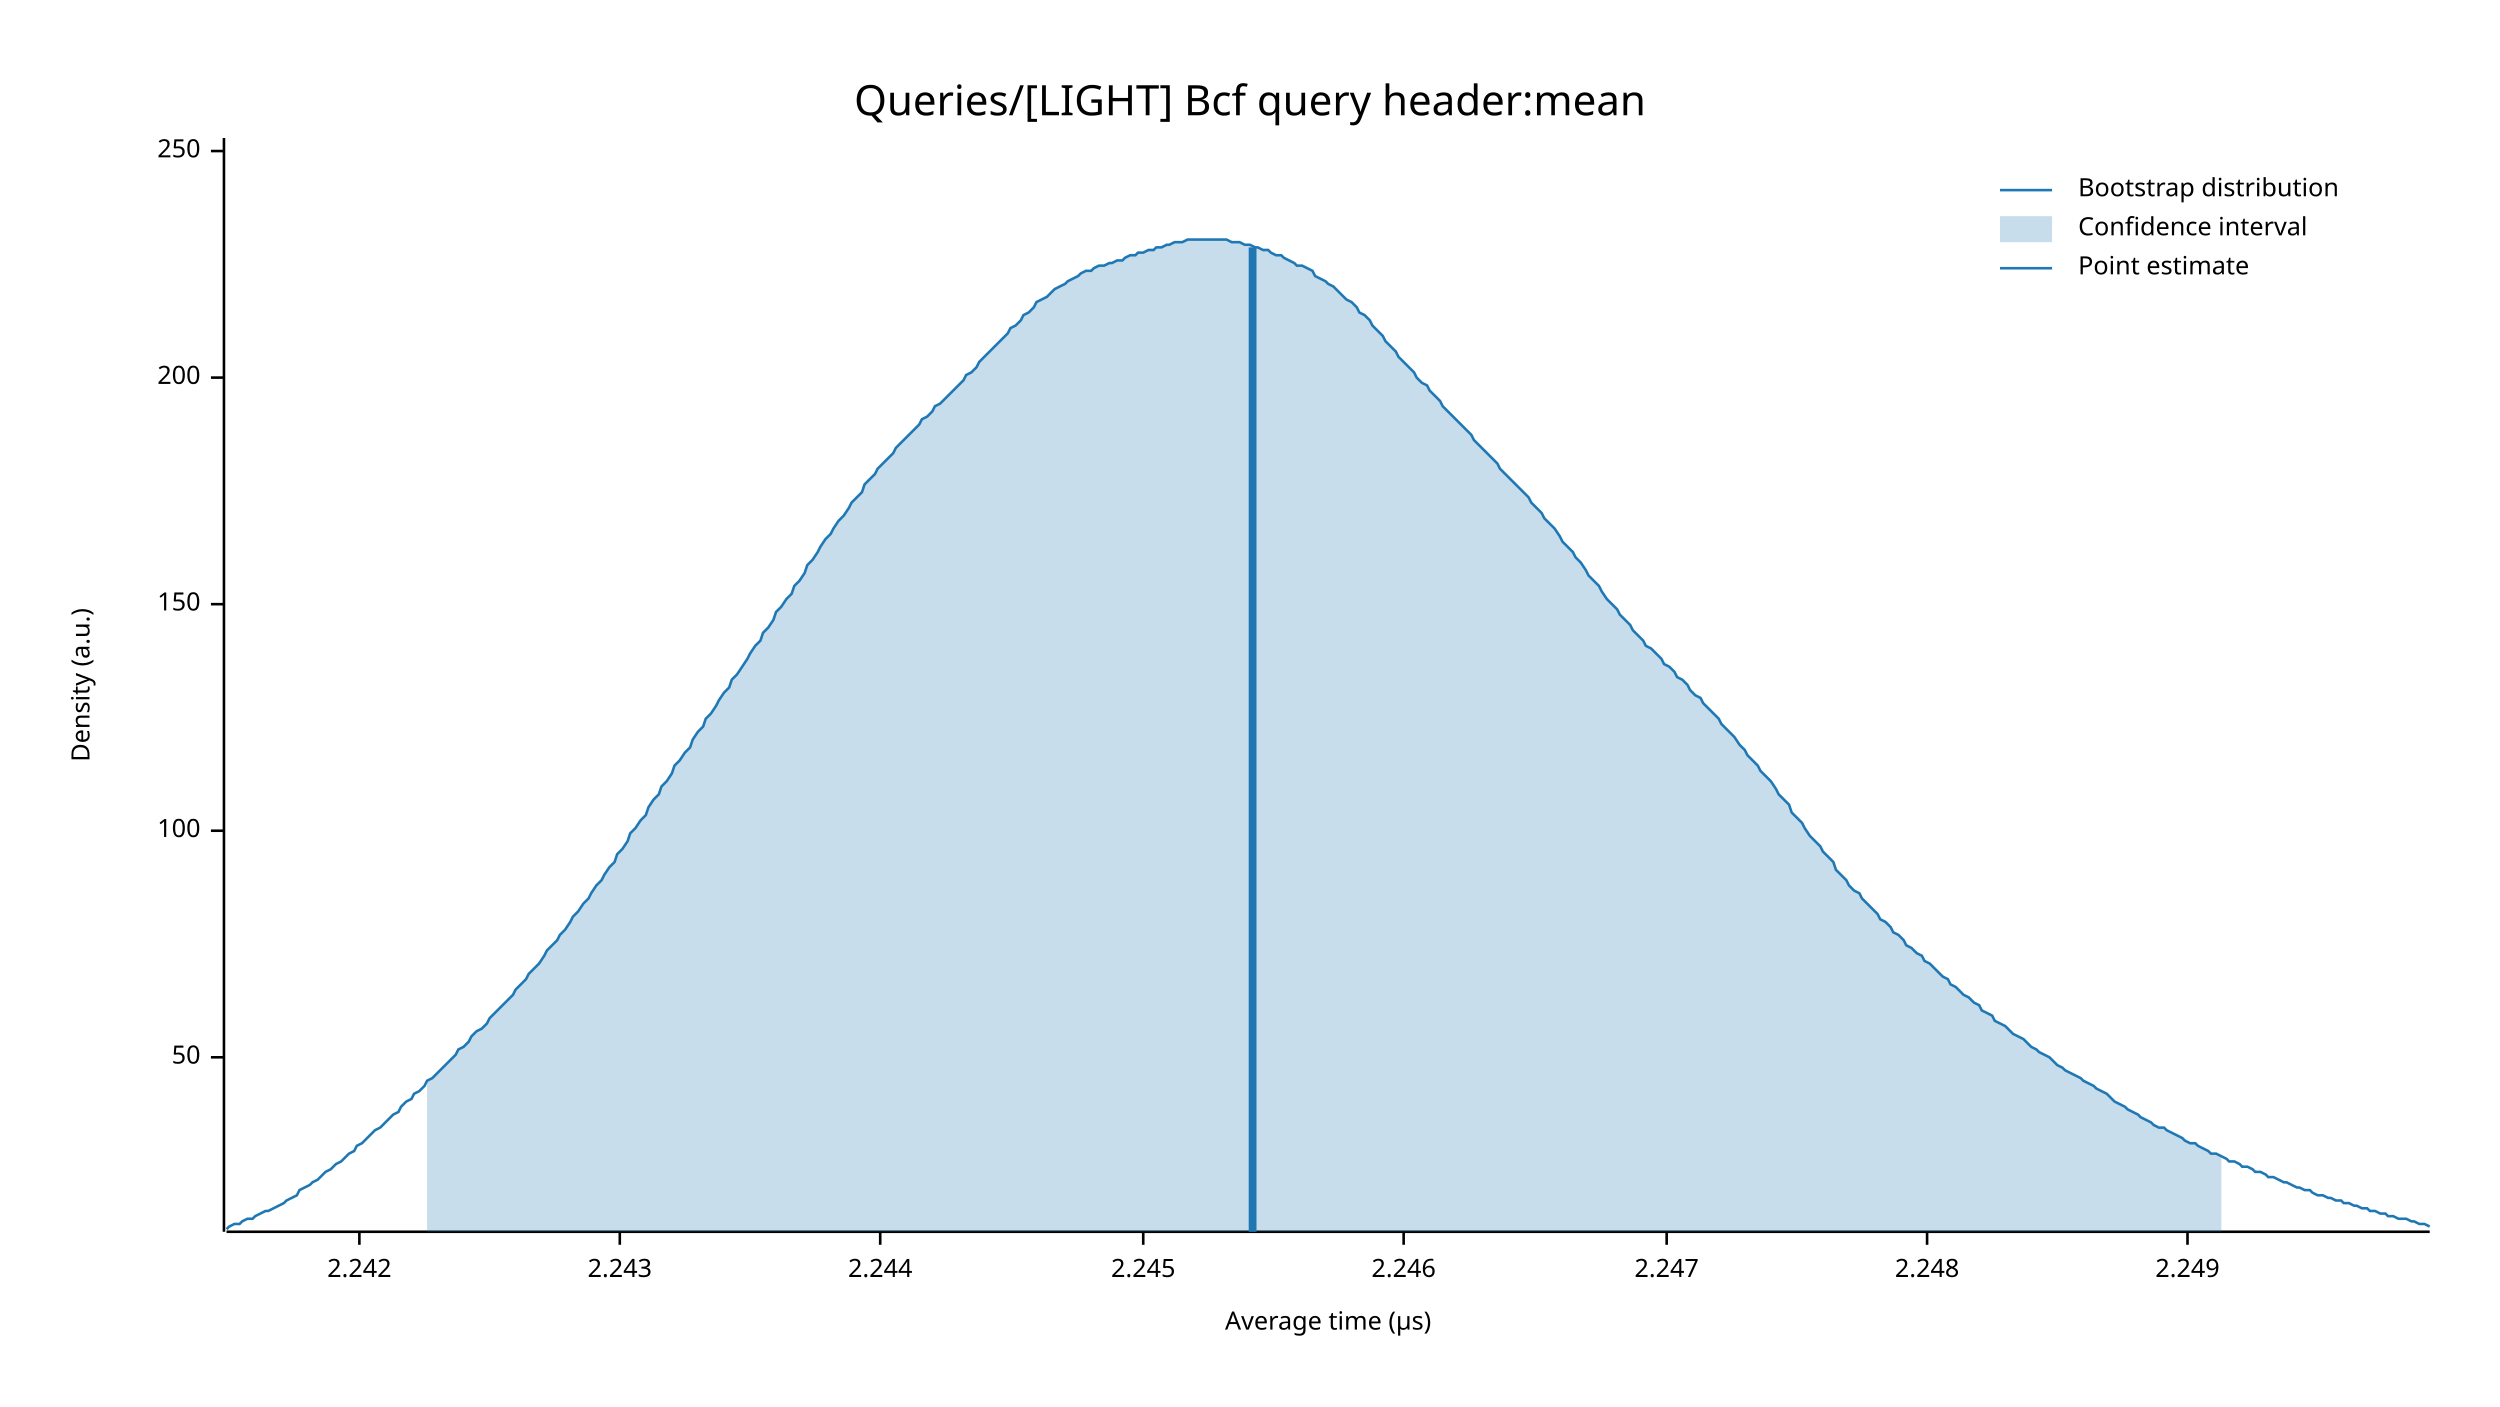
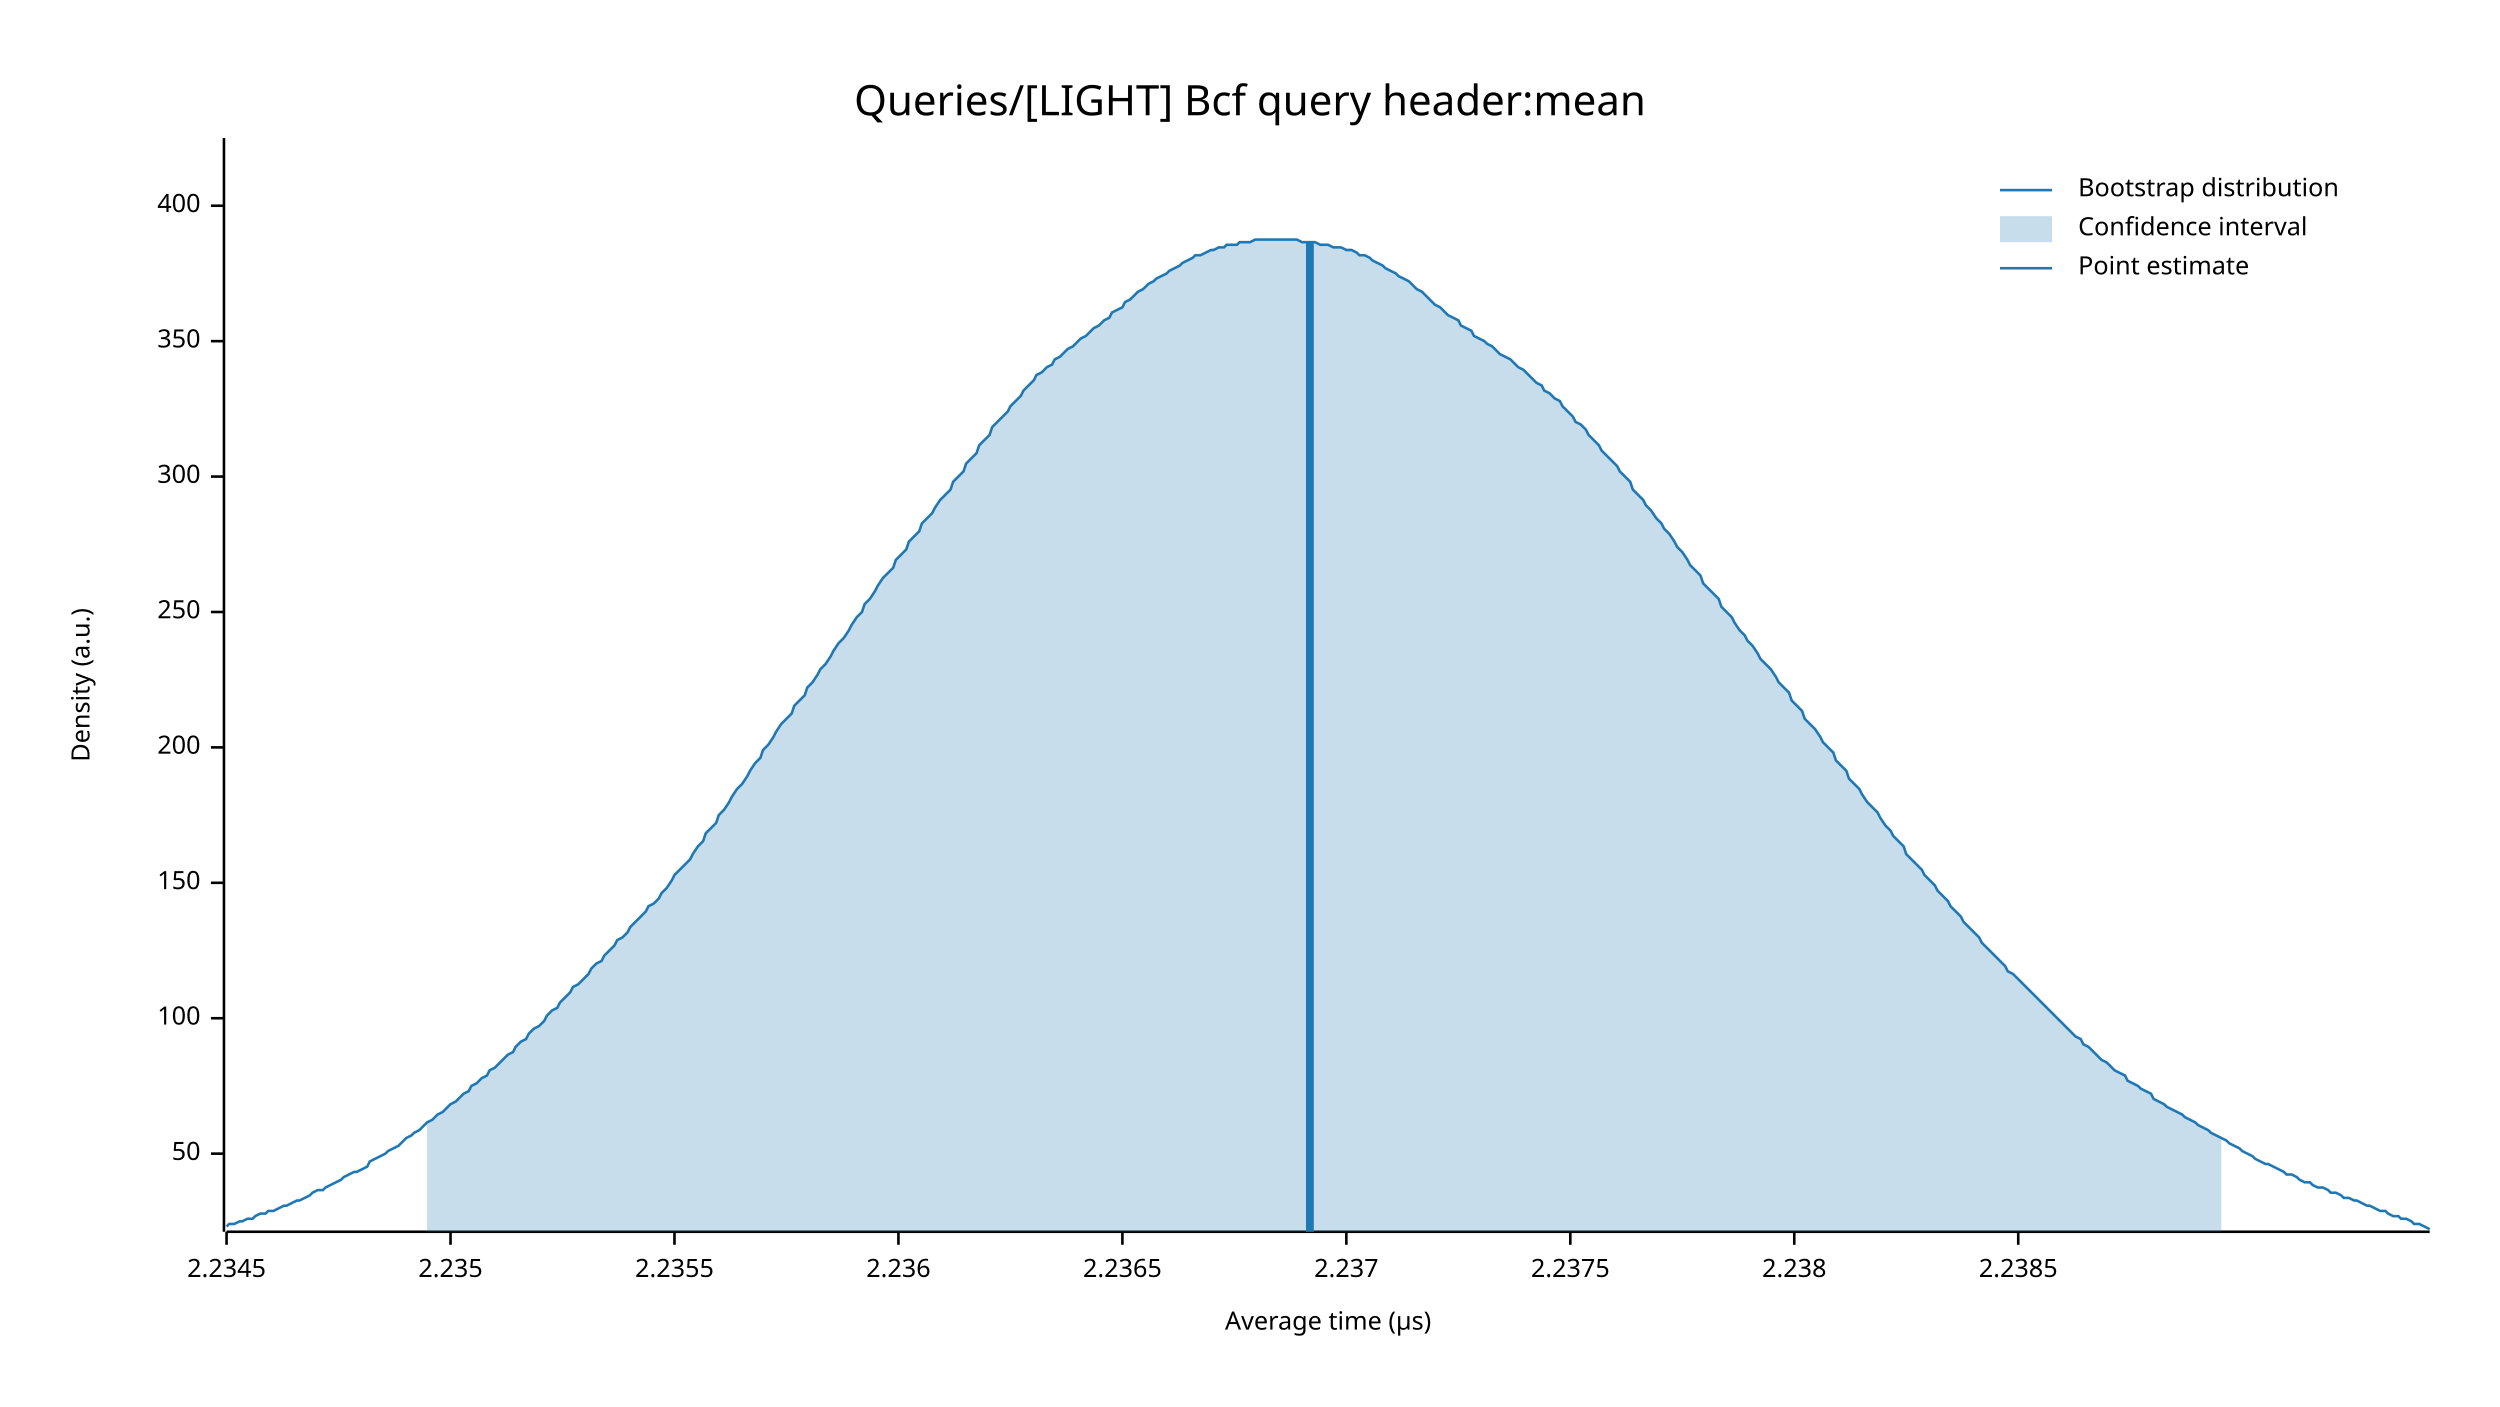
<svg xmlns="http://www.w3.org/2000/svg" width="960" height="540" viewBox="0 0 960 540">
  <text x="480" y="32" dy="0.76em" text-anchor="middle" font-family="sans-serif" font-size="16.129" opacity="1" fill="#000000">
Queries/[LIGHT] Bcf query header:mean
</text>
  <text x="27" y="263" dy="0.76em" text-anchor="middle" font-family="sans-serif" font-size="9.677" opacity="1" fill="#000000" transform="rotate(270, 27, 263)">
Density (a.u.)
</text>
  <text x="510" y="513" dy="-0.5ex" text-anchor="middle" font-family="sans-serif" font-size="9.677" opacity="1" fill="#000000">
Average time (µs)
</text>
  <polyline fill="none" opacity="1" stroke="#000000" stroke-width="1" points="86,53 86,473 " />
-   <text x="77" y="406" dy="0.5ex" text-anchor="end" font-family="sans-serif" font-size="9.677" opacity="1" fill="#000000">
+   <text x="77" y="443" dy="0.5ex" text-anchor="end" font-family="sans-serif" font-size="9.677" opacity="1" fill="#000000">
50
</text>
-   <polyline fill="none" opacity="1" stroke="#000000" stroke-width="1" points="81,406 86,406 " />
-   <text x="77" y="319" dy="0.5ex" text-anchor="end" font-family="sans-serif" font-size="9.677" opacity="1" fill="#000000">
+   <polyline fill="none" opacity="1" stroke="#000000" stroke-width="1" points="81,443 86,443 " />
+   <text x="77" y="391" dy="0.5ex" text-anchor="end" font-family="sans-serif" font-size="9.677" opacity="1" fill="#000000">
100
</text>
-   <polyline fill="none" opacity="1" stroke="#000000" stroke-width="1" points="81,319 86,319 " />
-   <text x="77" y="232" dy="0.5ex" text-anchor="end" font-family="sans-serif" font-size="9.677" opacity="1" fill="#000000">
+   <polyline fill="none" opacity="1" stroke="#000000" stroke-width="1" points="81,391 86,391 " />
+   <text x="77" y="339" dy="0.5ex" text-anchor="end" font-family="sans-serif" font-size="9.677" opacity="1" fill="#000000">
150
</text>
-   <polyline fill="none" opacity="1" stroke="#000000" stroke-width="1" points="81,232 86,232 " />
-   <text x="77" y="145" dy="0.5ex" text-anchor="end" font-family="sans-serif" font-size="9.677" opacity="1" fill="#000000">
+   <polyline fill="none" opacity="1" stroke="#000000" stroke-width="1" points="81,339 86,339 " />
+   <text x="77" y="287" dy="0.5ex" text-anchor="end" font-family="sans-serif" font-size="9.677" opacity="1" fill="#000000">
200
</text>
-   <polyline fill="none" opacity="1" stroke="#000000" stroke-width="1" points="81,145 86,145 " />
-   <text x="77" y="58" dy="0.5ex" text-anchor="end" font-family="sans-serif" font-size="9.677" opacity="1" fill="#000000">
+   <polyline fill="none" opacity="1" stroke="#000000" stroke-width="1" points="81,287 86,287 " />
+   <text x="77" y="235" dy="0.5ex" text-anchor="end" font-family="sans-serif" font-size="9.677" opacity="1" fill="#000000">
250
</text>
-   <polyline fill="none" opacity="1" stroke="#000000" stroke-width="1" points="81,58 86,58 " />
+   <polyline fill="none" opacity="1" stroke="#000000" stroke-width="1" points="81,235 86,235 " />
+   <text x="77" y="183" dy="0.5ex" text-anchor="end" font-family="sans-serif" font-size="9.677" opacity="1" fill="#000000">
+ 300
+ </text>
+   <polyline fill="none" opacity="1" stroke="#000000" stroke-width="1" points="81,183 86,183 " />
+   <text x="77" y="131" dy="0.5ex" text-anchor="end" font-family="sans-serif" font-size="9.677" opacity="1" fill="#000000">
+ 350
+ </text>
+   <polyline fill="none" opacity="1" stroke="#000000" stroke-width="1" points="81,131 86,131 " />
+   <text x="77" y="79" dy="0.5ex" text-anchor="end" font-family="sans-serif" font-size="9.677" opacity="1" fill="#000000">
+ 400
+ </text>
+   <polyline fill="none" opacity="1" stroke="#000000" stroke-width="1" points="81,79 86,79 " />
  <polyline fill="none" opacity="1" stroke="#000000" stroke-width="1" points="87,473 933,473 " />
-   <text x="138" y="483" dy="0.76em" text-anchor="middle" font-family="sans-serif" font-size="9.677" opacity="1" fill="#000000">
- 2.242
+   <text x="87" y="483" dy="0.76em" text-anchor="middle" font-family="sans-serif" font-size="9.677" opacity="1" fill="#000000">
+ 2.2345
</text>
-   <polyline fill="none" opacity="1" stroke="#000000" stroke-width="1" points="138,473 138,478 " />
-   <text x="238" y="483" dy="0.76em" text-anchor="middle" font-family="sans-serif" font-size="9.677" opacity="1" fill="#000000">
- 2.243
+   <polyline fill="none" opacity="1" stroke="#000000" stroke-width="1" points="87,473 87,478 " />
+   <text x="173" y="483" dy="0.76em" text-anchor="middle" font-family="sans-serif" font-size="9.677" opacity="1" fill="#000000">
+ 2.235
</text>
-   <polyline fill="none" opacity="1" stroke="#000000" stroke-width="1" points="238,473 238,478 " />
-   <text x="338" y="483" dy="0.76em" text-anchor="middle" font-family="sans-serif" font-size="9.677" opacity="1" fill="#000000">
- 2.244
+   <polyline fill="none" opacity="1" stroke="#000000" stroke-width="1" points="173,473 173,478 " />
+   <text x="259" y="483" dy="0.76em" text-anchor="middle" font-family="sans-serif" font-size="9.677" opacity="1" fill="#000000">
+ 2.2355
</text>
-   <polyline fill="none" opacity="1" stroke="#000000" stroke-width="1" points="338,473 338,478 " />
-   <text x="439" y="483" dy="0.76em" text-anchor="middle" font-family="sans-serif" font-size="9.677" opacity="1" fill="#000000">
- 2.245
+   <polyline fill="none" opacity="1" stroke="#000000" stroke-width="1" points="259,473 259,478 " />
+   <text x="345" y="483" dy="0.76em" text-anchor="middle" font-family="sans-serif" font-size="9.677" opacity="1" fill="#000000">
+ 2.236
</text>
-   <polyline fill="none" opacity="1" stroke="#000000" stroke-width="1" points="439,473 439,478 " />
-   <text x="539" y="483" dy="0.76em" text-anchor="middle" font-family="sans-serif" font-size="9.677" opacity="1" fill="#000000">
- 2.246
+   <polyline fill="none" opacity="1" stroke="#000000" stroke-width="1" points="345,473 345,478 " />
+   <text x="431" y="483" dy="0.76em" text-anchor="middle" font-family="sans-serif" font-size="9.677" opacity="1" fill="#000000">
+ 2.2365
</text>
-   <polyline fill="none" opacity="1" stroke="#000000" stroke-width="1" points="539,473 539,478 " />
-   <text x="640" y="483" dy="0.76em" text-anchor="middle" font-family="sans-serif" font-size="9.677" opacity="1" fill="#000000">
- 2.247
+   <polyline fill="none" opacity="1" stroke="#000000" stroke-width="1" points="431,473 431,478 " />
+   <text x="517" y="483" dy="0.76em" text-anchor="middle" font-family="sans-serif" font-size="9.677" opacity="1" fill="#000000">
+ 2.237
</text>
-   <polyline fill="none" opacity="1" stroke="#000000" stroke-width="1" points="640,473 640,478 " />
-   <text x="740" y="483" dy="0.76em" text-anchor="middle" font-family="sans-serif" font-size="9.677" opacity="1" fill="#000000">
- 2.248
+   <polyline fill="none" opacity="1" stroke="#000000" stroke-width="1" points="517,473 517,478 " />
+   <text x="603" y="483" dy="0.76em" text-anchor="middle" font-family="sans-serif" font-size="9.677" opacity="1" fill="#000000">
+ 2.2375
</text>
-   <polyline fill="none" opacity="1" stroke="#000000" stroke-width="1" points="740,473 740,478 " />
-   <text x="840" y="483" dy="0.76em" text-anchor="middle" font-family="sans-serif" font-size="9.677" opacity="1" fill="#000000">
- 2.249
+   <polyline fill="none" opacity="1" stroke="#000000" stroke-width="1" points="603,473 603,478 " />
+   <text x="689" y="483" dy="0.76em" text-anchor="middle" font-family="sans-serif" font-size="9.677" opacity="1" fill="#000000">
+ 2.238
</text>
-   <polyline fill="none" opacity="1" stroke="#000000" stroke-width="1" points="840,473 840,478 " />
-   <polyline fill="none" opacity="1" stroke="#1F78B4" stroke-width="1" points="87,472 88,471 90,470 92,470 93,469 95,468 97,468 98,467 100,466 102,465 103,465 105,464 107,463 109,462 110,461 112,460 114,459 115,457 117,456 119,455 120,454 122,453 124,451 125,450 127,449 129,447 131,446 132,445 134,443 136,442 137,440 139,439 141,437 142,436 144,434 146,433 148,431 149,430 151,428 153,427 154,425 156,423 158,422 159,420 161,419 163,417 164,415 166,414 168,412 170,410 171,409 173,407 175,405 176,403 178,402 180,400 181,398 183,396 185,395 187,393 188,391 190,389 192,387 193,386 195,384 197,382 198,380 200,378 202,376 203,374 205,372 207,370 209,367 210,365 212,363 214,361 215,359 217,357 219,354 220,352 222,350 224,347 226,345 227,343 229,340 231,338 232,336 234,333 236,331 237,328 239,326 241,323 242,320 244,318 246,315 248,313 249,310 251,307 253,305 254,302 256,300 258,297 259,294 261,292 263,289 265,287 266,284 268,281 270,279 271,276 273,274 275,271 276,269 278,266 280,264 281,261 283,259 285,256 287,253 288,251 290,248 292,246 293,243 295,241 297,238 298,235 300,233 302,230 304,228 305,225 307,223 309,220 310,217 312,215 314,212 315,210 317,207 319,205 320,203 322,200 324,198 326,195 327,193 329,191 331,189 332,186 334,184 336,182 337,180 339,178 341,176 343,174 344,172 346,170 348,168 349,167 351,165 353,163 354,161 356,160 358,158 359,156 361,155 363,153 365,151 366,150 368,148 370,146 371,144 373,143 375,141 376,139 378,137 380,135 381,134 383,132 385,130 387,128 388,126 390,125 392,123 393,121 395,120 397,118 398,116 400,115 402,114 404,112 405,111 407,110 409,109 410,108 412,107 414,106 415,105 417,104 419,104 420,103 422,102 424,102 426,101 427,101 429,100 431,100 432,99 434,98 436,98 437,97 439,97 441,96 443,96 444,95 446,95 448,94 449,94 451,93 453,93 454,93 456,92 458,92 459,92 461,92 463,92 465,92 466,92 468,92 470,92 471,92 473,93 475,93 476,93 478,94 480,94 482,95 483,95 485,96 487,96 488,97 490,98 492,98 493,99 495,100 497,101 498,102 500,102 502,103 504,104 505,106 507,107 509,108 510,109 512,110 514,112 515,113 517,115 519,116 521,118 522,120 524,121 526,123 527,125 529,127 531,129 532,131 534,133 536,135 537,137 539,139 541,141 543,143 544,145 546,147 548,148 549,150 551,152 553,154 554,156 556,158 558,160 560,162 561,163 563,165 565,167 566,169 568,171 570,173 571,174 573,176 575,178 576,180 578,182 580,184 582,186 583,187 585,189 587,191 588,193 590,195 592,197 593,199 595,201 597,203 599,206 600,208 602,210 604,212 605,214 607,216 609,219 610,221 612,223 614,225 615,227 617,230 619,232 621,234 622,236 624,238 626,240 627,242 629,244 631,246 632,248 634,249 636,251 638,253 639,255 641,256 643,258 644,260 646,261 648,263 649,265 651,267 653,268 654,270 656,272 658,274 660,276 661,278 663,280 665,282 666,283 668,286 670,288 671,290 673,292 675,294 676,296 678,298 680,300 682,303 683,305 685,307 687,309 688,312 690,314 692,316 693,318 695,321 697,323 699,325 700,327 702,329 704,331 705,334 707,336 709,338 710,340 712,342 714,343 715,345 717,347 719,349 721,351 722,353 724,354 726,356 727,358 729,359 731,361 732,363 734,364 736,366 738,367 739,369 741,370 743,372 744,373 746,375 748,376 749,378 751,379 753,381 754,382 756,383 758,385 760,386 761,388 763,389 765,390 766,392 768,393 770,394 771,395 773,397 775,398 777,399 778,400 780,402 782,403 783,404 785,405 787,406 788,407 790,409 792,410 793,411 795,412 797,413 799,414 800,415 802,416 804,417 805,418 807,419 809,420 810,421 812,423 814,424 816,425 817,426 819,427 821,428 822,429 824,430 826,431 827,432 829,433 831,433 832,434 834,435 836,436 838,437 839,438 841,439 843,439 844,440 846,441 848,442 849,443 851,443 853,444 855,445 856,446 858,446 860,447 861,448 863,448 865,449 866,450 868,450 870,451 871,452 873,452 875,453 877,454 878,454 880,455 882,456 883,456 885,457 887,457 888,458 890,459 892,459 894,460 895,460 897,461 899,461 900,462 902,462 904,463 905,463 907,464 909,464 910,465 912,465 914,466 916,466 917,467 919,467 921,468 922,468 924,468 926,469 927,469 929,470 931,470 933,471 " />
-   <polygon opacity="0.25" fill="#1F78B4" points="164,415 166,414 168,412 170,410 171,409 173,407 175,405 176,403 178,402 180,400 181,398 183,396 185,395 187,393 188,391 190,389 192,387 193,386 195,384 197,382 198,380 200,378 202,376 203,374 205,372 207,370 209,367 210,365 212,363 214,361 215,359 217,357 219,354 220,352 222,350 224,347 226,345 227,343 229,340 231,338 232,336 234,333 236,331 237,328 239,326 241,323 242,320 244,318 246,315 248,313 249,310 251,307 253,305 254,302 256,300 258,297 259,294 261,292 263,289 265,287 266,284 268,281 270,279 271,276 273,274 275,271 276,269 278,266 280,264 281,261 283,259 285,256 287,253 288,251 290,248 292,246 293,243 295,241 297,238 298,235 300,233 302,230 304,228 305,225 307,223 309,220 310,217 312,215 314,212 315,210 317,207 319,205 320,203 322,200 324,198 326,195 327,193 329,191 331,189 332,186 334,184 336,182 337,180 339,178 341,176 343,174 344,172 346,170 348,168 349,167 351,165 353,163 354,161 356,160 358,158 359,156 361,155 363,153 365,151 366,150 368,148 370,146 371,144 373,143 375,141 376,139 378,137 380,135 381,134 383,132 385,130 387,128 388,126 390,125 392,123 393,121 395,120 397,118 398,116 400,115 402,114 404,112 405,111 407,110 409,109 410,108 412,107 414,106 415,105 417,104 419,104 420,103 422,102 424,102 426,101 427,101 429,100 431,100 432,99 434,98 436,98 437,97 439,97 441,96 443,96 444,95 446,95 448,94 449,94 451,93 453,93 454,93 456,92 458,92 459,92 461,92 463,92 465,92 466,92 468,92 470,92 471,92 473,93 475,93 476,93 478,94 480,94 482,95 483,95 485,96 487,96 488,97 490,98 492,98 493,99 495,100 497,101 498,102 500,102 502,103 504,104 505,106 507,107 509,108 510,109 512,110 514,112 515,113 517,115 519,116 521,118 522,120 524,121 526,123 527,125 529,127 531,129 532,131 534,133 536,135 537,137 539,139 541,141 543,143 544,145 546,147 548,148 549,150 551,152 553,154 554,156 556,158 558,160 560,162 561,163 563,165 565,167 566,169 568,171 570,173 571,174 573,176 575,178 576,180 578,182 580,184 582,186 583,187 585,189 587,191 588,193 590,195 592,197 593,199 595,201 597,203 599,206 600,208 602,210 604,212 605,214 607,216 609,219 610,221 612,223 614,225 615,227 617,230 619,232 621,234 622,236 624,238 626,240 627,242 629,244 631,246 632,248 634,249 636,251 638,253 639,255 641,256 643,258 644,260 646,261 648,263 649,265 651,267 653,268 654,270 656,272 658,274 660,276 661,278 663,280 665,282 666,283 668,286 670,288 671,290 673,292 675,294 676,296 678,298 680,300 682,303 683,305 685,307 687,309 688,312 690,314 692,316 693,318 695,321 697,323 699,325 700,327 702,329 704,331 705,334 707,336 709,338 710,340 712,342 714,343 715,345 717,347 719,349 721,351 722,353 724,354 726,356 727,358 729,359 731,361 732,363 734,364 736,366 738,367 739,369 741,370 743,372 744,373 746,375 748,376 749,378 751,379 753,381 754,382 756,383 758,385 760,386 761,388 763,389 765,390 766,392 768,393 770,394 771,395 773,397 775,398 777,399 778,400 780,402 782,403 783,404 785,405 787,406 788,407 790,409 792,410 793,411 795,412 797,413 799,414 800,415 802,416 804,417 805,418 807,419 809,420 810,421 812,423 814,424 816,425 817,426 819,427 821,428 822,429 824,430 826,431 827,432 829,433 831,433 832,434 834,435 836,436 838,437 839,438 841,439 843,439 844,440 846,441 848,442 849,443 851,443 853,444 853,473 164,473 " />
-   <polyline fill="none" opacity="1" stroke="#1F78B4" stroke-width="3" points="481,473 481,95 " />
+   <polyline fill="none" opacity="1" stroke="#000000" stroke-width="1" points="689,473 689,478 " />
+   <text x="775" y="483" dy="0.76em" text-anchor="middle" font-family="sans-serif" font-size="9.677" opacity="1" fill="#000000">
+ 2.2385
+ </text>
+   <polyline fill="none" opacity="1" stroke="#000000" stroke-width="1" points="775,473 775,478 " />
+   <polyline fill="none" opacity="1" stroke="#1F78B4" stroke-width="1" points="87,471 88,470 90,470 92,469 93,469 95,468 97,468 98,467 100,466 102,466 103,465 105,465 107,464 109,463 110,463 112,462 114,461 115,461 117,460 119,459 120,458 122,457 124,457 125,456 127,455 129,454 131,453 132,452 134,451 136,450 137,450 139,449 141,448 142,446 144,445 146,444 148,443 149,442 151,441 153,440 154,439 156,437 158,436 159,435 161,434 163,432 164,431 166,430 168,428 170,427 171,426 173,424 175,423 176,422 178,420 180,419 181,417 183,416 185,414 187,413 188,411 190,410 192,408 193,407 195,405 197,404 198,402 200,400 202,399 203,397 205,395 207,394 209,392 210,390 212,388 214,387 215,385 217,383 219,381 220,379 222,378 224,376 226,374 227,372 229,370 231,369 232,367 234,365 236,363 237,361 239,360 241,358 242,356 244,354 246,352 248,350 249,348 251,347 253,345 254,343 256,341 258,338 259,336 261,334 263,332 265,330 266,328 268,325 270,323 271,320 273,318 275,316 276,313 278,311 280,308 281,306 283,303 285,301 287,298 288,296 290,293 292,291 293,288 295,286 297,283 298,281 300,278 302,276 304,274 305,271 307,269 309,267 310,264 312,262 314,259 315,257 317,255 319,252 320,250 322,247 324,245 326,242 327,240 329,237 331,235 332,232 334,230 336,227 337,225 339,222 341,220 343,218 344,215 346,213 348,211 349,208 351,206 353,204 354,201 356,199 358,197 359,195 361,192 363,190 365,188 366,185 368,183 370,181 371,178 373,176 375,174 376,171 378,169 380,167 381,164 383,162 385,160 387,158 388,156 390,154 392,152 393,150 395,148 397,146 398,144 400,143 402,141 404,140 405,138 407,137 409,135 410,134 412,133 414,131 415,130 417,129 419,127 420,126 422,125 424,123 426,122 427,120 429,119 431,118 432,116 434,115 436,113 437,112 439,111 441,109 443,108 444,107 446,106 448,105 449,104 451,103 453,102 454,101 456,100 458,99 459,98 461,98 463,97 465,96 466,96 468,95 470,95 471,94 473,94 475,94 476,93 478,93 480,93 482,92 483,92 485,92 487,92 488,92 490,92 492,92 493,92 495,92 497,92 498,92 500,93 502,93 504,93 505,93 507,94 509,94 510,94 512,95 514,95 515,95 517,96 519,96 521,97 522,98 524,98 526,99 527,100 529,101 531,102 532,103 534,104 536,105 537,106 539,107 541,108 543,110 544,111 546,112 548,114 549,115 551,117 553,118 554,119 556,121 558,122 560,123 561,125 563,126 565,127 566,129 568,130 570,131 571,132 573,133 575,135 576,136 578,137 580,138 582,140 583,141 585,142 587,144 588,145 590,147 592,148 593,150 595,151 597,153 599,154 600,156 602,158 604,160 605,162 607,163 609,165 610,167 612,169 614,171 615,173 617,175 619,177 621,179 622,181 624,183 626,185 627,188 629,190 631,192 632,194 634,196 636,199 638,201 639,203 641,205 643,208 644,210 646,212 648,215 649,217 651,219 653,221 654,224 656,226 658,228 660,230 661,233 663,235 665,237 666,239 668,242 670,244 671,246 673,248 675,251 676,253 678,255 680,257 682,260 683,262 685,264 687,266 688,269 690,271 692,273 693,276 695,278 697,280 699,283 700,285 702,287 704,289 705,292 707,294 709,296 710,299 712,301 714,303 715,305 717,308 719,310 721,312 722,314 724,317 726,319 727,321 729,323 731,325 732,328 734,330 736,332 738,334 739,336 741,338 743,340 744,342 746,344 748,346 749,348 751,350 753,352 754,354 756,356 758,358 760,360 761,362 763,364 765,366 766,367 768,369 770,371 771,373 773,374 775,376 777,378 778,379 780,381 782,383 783,384 785,386 787,388 788,389 790,391 792,393 793,394 795,396 797,398 799,399 800,401 802,402 804,404 805,405 807,407 809,408 810,409 812,411 814,412 816,413 817,415 819,416 821,417 822,418 824,419 826,420 827,422 829,423 831,424 832,425 834,426 836,427 838,428 839,429 841,430 843,431 844,432 846,433 848,434 849,435 851,436 853,437 855,438 856,439 858,440 860,441 861,442 863,443 865,444 866,445 868,446 870,447 871,447 873,448 875,449 877,450 878,451 880,451 882,452 883,453 885,454 887,454 888,455 890,456 892,456 894,457 895,458 897,458 899,459 900,460 902,460 904,461 905,461 907,462 909,463 910,463 912,464 914,465 916,465 917,466 919,467 921,467 922,468 924,468 926,469 927,470 929,470 931,471 933,472 " />
+   <polygon opacity="0.25" fill="#1F78B4" points="164,431 166,430 168,428 170,427 171,426 173,424 175,423 176,422 178,420 180,419 181,417 183,416 185,414 187,413 188,411 190,410 192,408 193,407 195,405 197,404 198,402 200,400 202,399 203,397 205,395 207,394 209,392 210,390 212,388 214,387 215,385 217,383 219,381 220,379 222,378 224,376 226,374 227,372 229,370 231,369 232,367 234,365 236,363 237,361 239,360 241,358 242,356 244,354 246,352 248,350 249,348 251,347 253,345 254,343 256,341 258,338 259,336 261,334 263,332 265,330 266,328 268,325 270,323 271,320 273,318 275,316 276,313 278,311 280,308 281,306 283,303 285,301 287,298 288,296 290,293 292,291 293,288 295,286 297,283 298,281 300,278 302,276 304,274 305,271 307,269 309,267 310,264 312,262 314,259 315,257 317,255 319,252 320,250 322,247 324,245 326,242 327,240 329,237 331,235 332,232 334,230 336,227 337,225 339,222 341,220 343,218 344,215 346,213 348,211 349,208 351,206 353,204 354,201 356,199 358,197 359,195 361,192 363,190 365,188 366,185 368,183 370,181 371,178 373,176 375,174 376,171 378,169 380,167 381,164 383,162 385,160 387,158 388,156 390,154 392,152 393,150 395,148 397,146 398,144 400,143 402,141 404,140 405,138 407,137 409,135 410,134 412,133 414,131 415,130 417,129 419,127 420,126 422,125 424,123 426,122 427,120 429,119 431,118 432,116 434,115 436,113 437,112 439,111 441,109 443,108 444,107 446,106 448,105 449,104 451,103 453,102 454,101 456,100 458,99 459,98 461,98 463,97 465,96 466,96 468,95 470,95 471,94 473,94 475,94 476,93 478,93 480,93 482,92 483,92 485,92 487,92 488,92 490,92 492,92 493,92 495,92 497,92 498,92 500,93 502,93 504,93 505,93 507,94 509,94 510,94 512,95 514,95 515,95 517,96 519,96 521,97 522,98 524,98 526,99 527,100 529,101 531,102 532,103 534,104 536,105 537,106 539,107 541,108 543,110 544,111 546,112 548,114 549,115 551,117 553,118 554,119 556,121 558,122 560,123 561,125 563,126 565,127 566,129 568,130 570,131 571,132 573,133 575,135 576,136 578,137 580,138 582,140 583,141 585,142 587,144 588,145 590,147 592,148 593,150 595,151 597,153 599,154 600,156 602,158 604,160 605,162 607,163 609,165 610,167 612,169 614,171 615,173 617,175 619,177 621,179 622,181 624,183 626,185 627,188 629,190 631,192 632,194 634,196 636,199 638,201 639,203 641,205 643,208 644,210 646,212 648,215 649,217 651,219 653,221 654,224 656,226 658,228 660,230 661,233 663,235 665,237 666,239 668,242 670,244 671,246 673,248 675,251 676,253 678,255 680,257 682,260 683,262 685,264 687,266 688,269 690,271 692,273 693,276 695,278 697,280 699,283 700,285 702,287 704,289 705,292 707,294 709,296 710,299 712,301 714,303 715,305 717,308 719,310 721,312 722,314 724,317 726,319 727,321 729,323 731,325 732,328 734,330 736,332 738,334 739,336 741,338 743,340 744,342 746,344 748,346 749,348 751,350 753,352 754,354 756,356 758,358 760,360 761,362 763,364 765,366 766,367 768,369 770,371 771,373 773,374 775,376 777,378 778,379 780,381 782,383 783,384 785,386 787,388 788,389 790,391 792,393 793,394 795,396 797,398 799,399 800,401 802,402 804,404 805,405 807,407 809,408 810,409 812,411 814,412 816,413 817,415 819,416 821,417 822,418 824,419 826,420 827,422 829,423 831,424 832,425 834,426 836,427 838,428 839,429 841,430 843,431 844,432 846,433 848,434 849,435 851,436 853,437 853,473 164,473 " />
+   <polyline fill="none" opacity="1" stroke="#1F78B4" stroke-width="3" points="503,473 503,93 " />
  <text x="798" y="68" dy="0.76em" text-anchor="start" font-family="sans-serif" font-size="9.677" opacity="1" fill="#000000">
Bootstrap distribution
</text>
  <text x="798" y="83" dy="0.76em" text-anchor="start" font-family="sans-serif" font-size="9.677" opacity="1" fill="#000000">
Confidence interval
</text>
  <text x="798" y="98" dy="0.76em" text-anchor="start" font-family="sans-serif" font-size="9.677" opacity="1" fill="#000000">
Point estimate
</text>
  <polyline fill="none" opacity="1" stroke="#1F78B4" stroke-width="1" points="768,73 788,73 " />
  <rect x="768" y="83" width="20" height="10" opacity="0.25" fill="#1F78B4" stroke="none" />
  <polyline fill="none" opacity="1" stroke="#1F78B4" stroke-width="1" points="768,103 788,103 " />
</svg>
